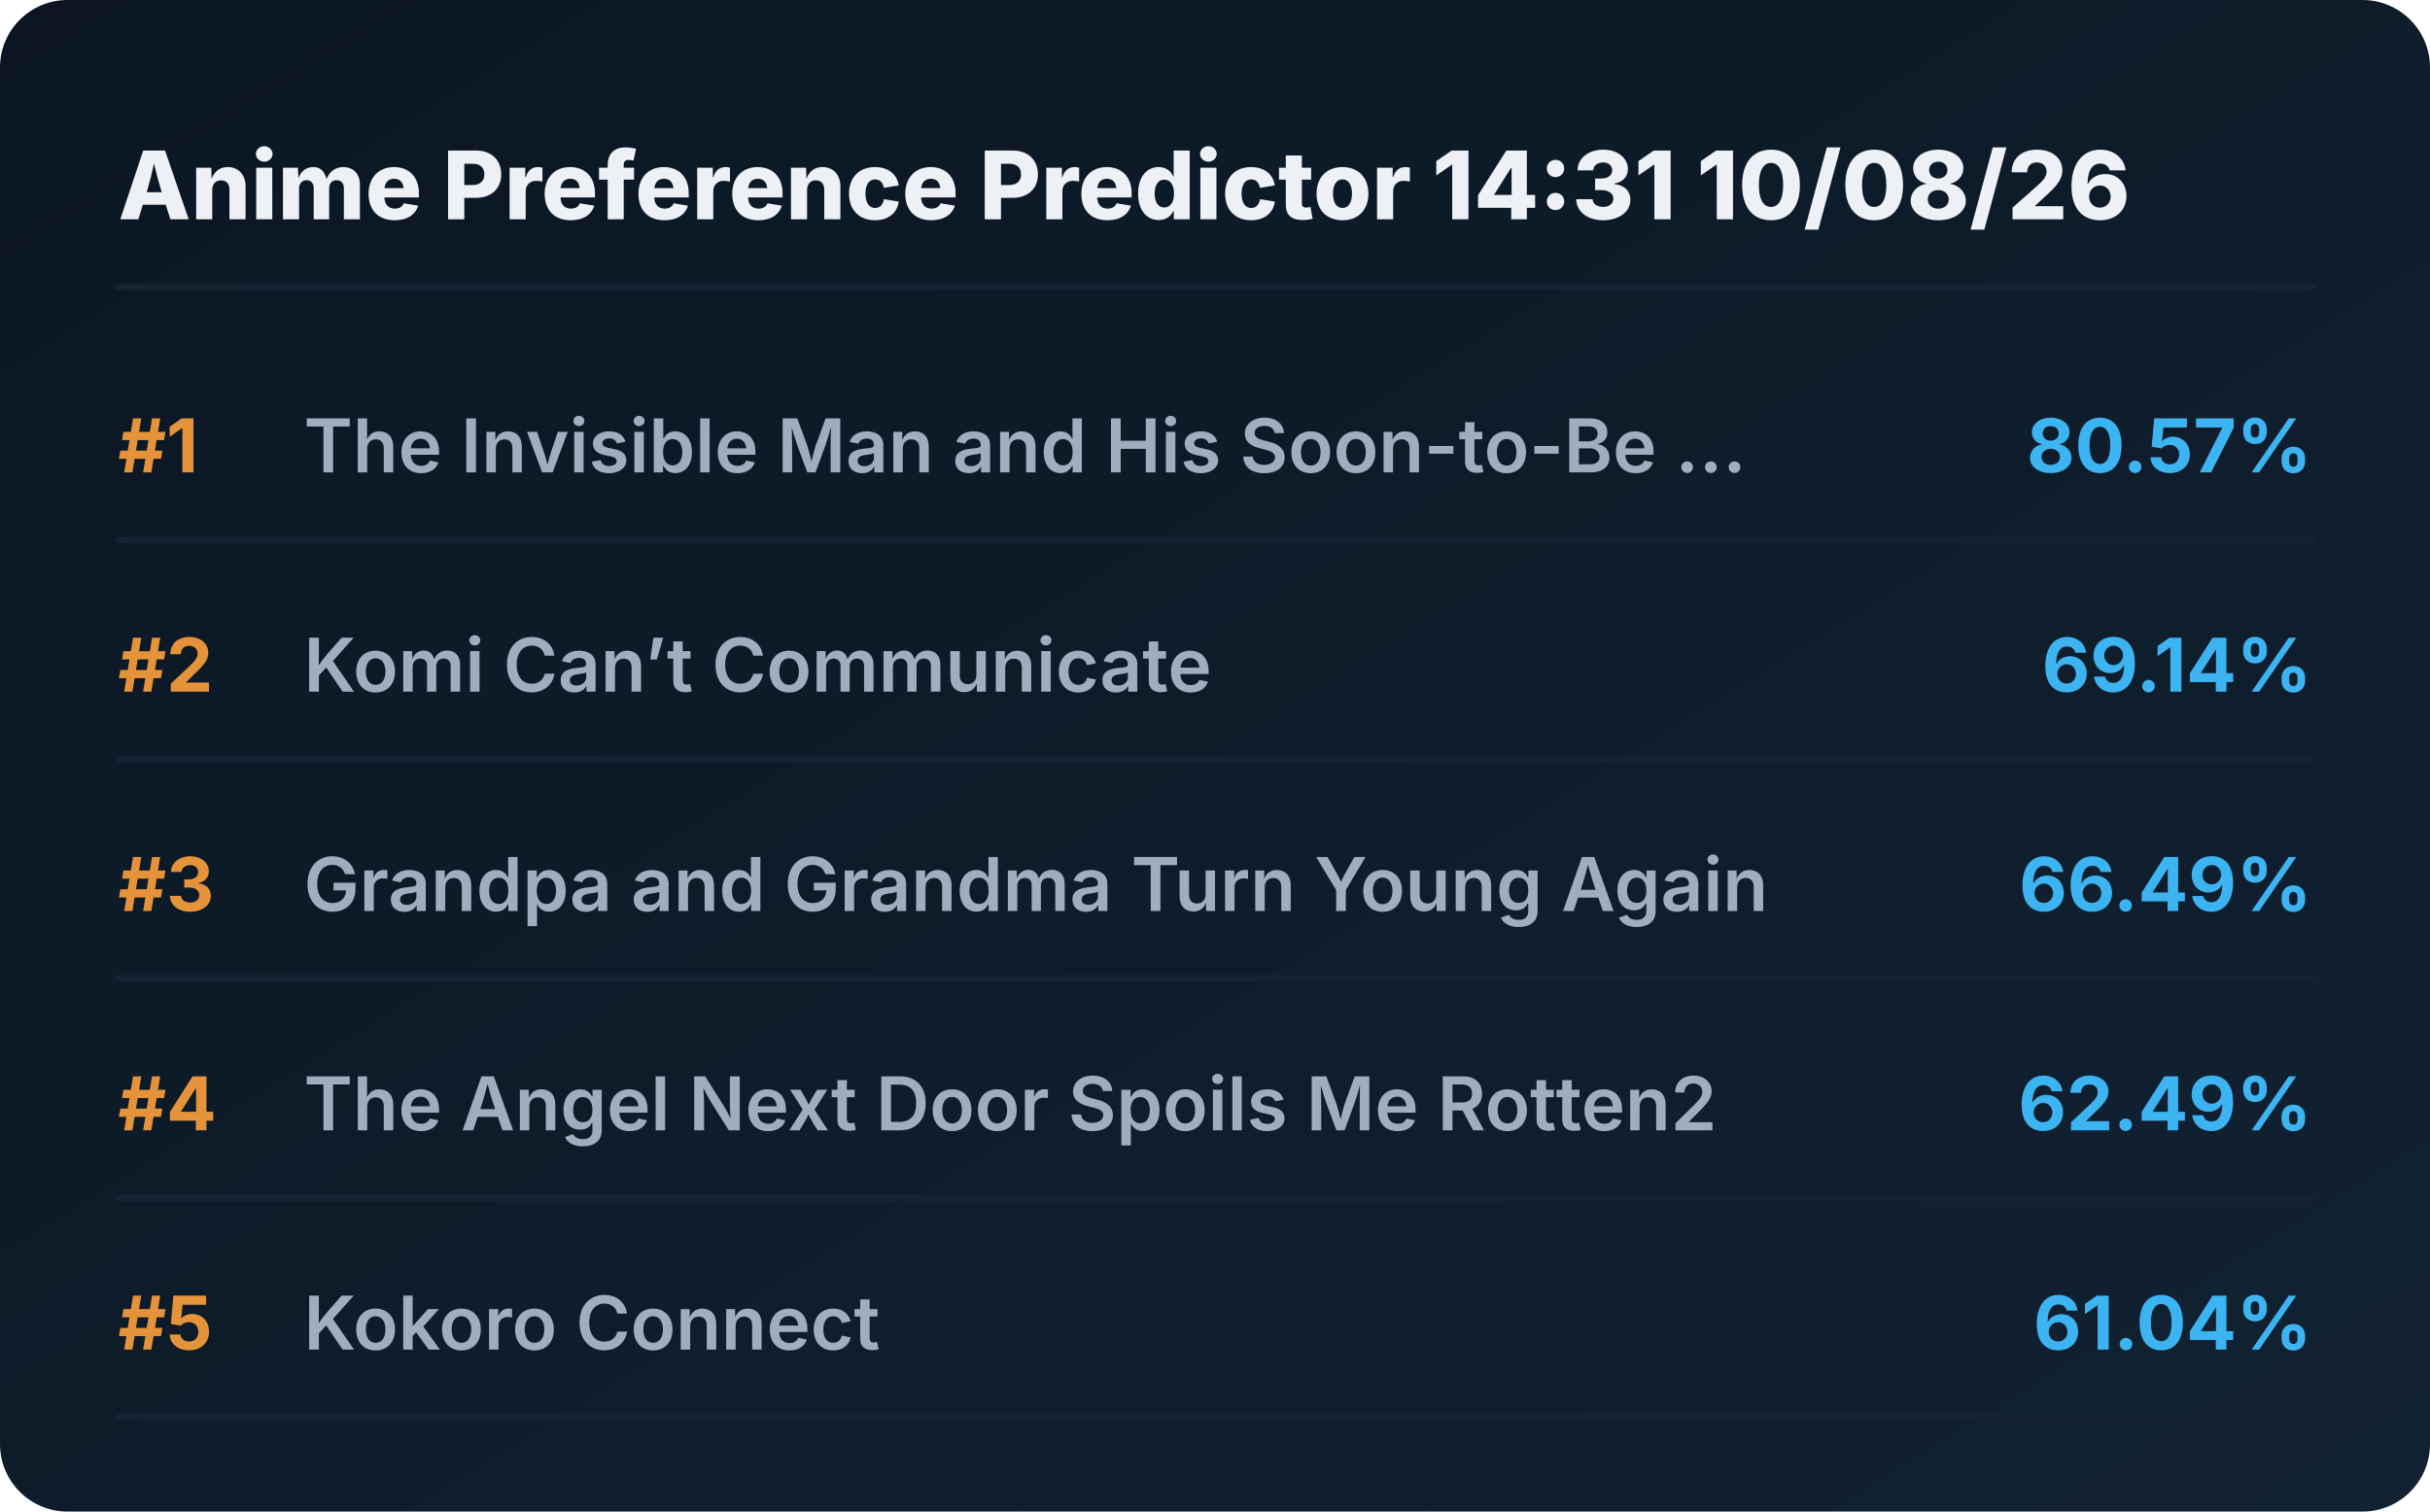
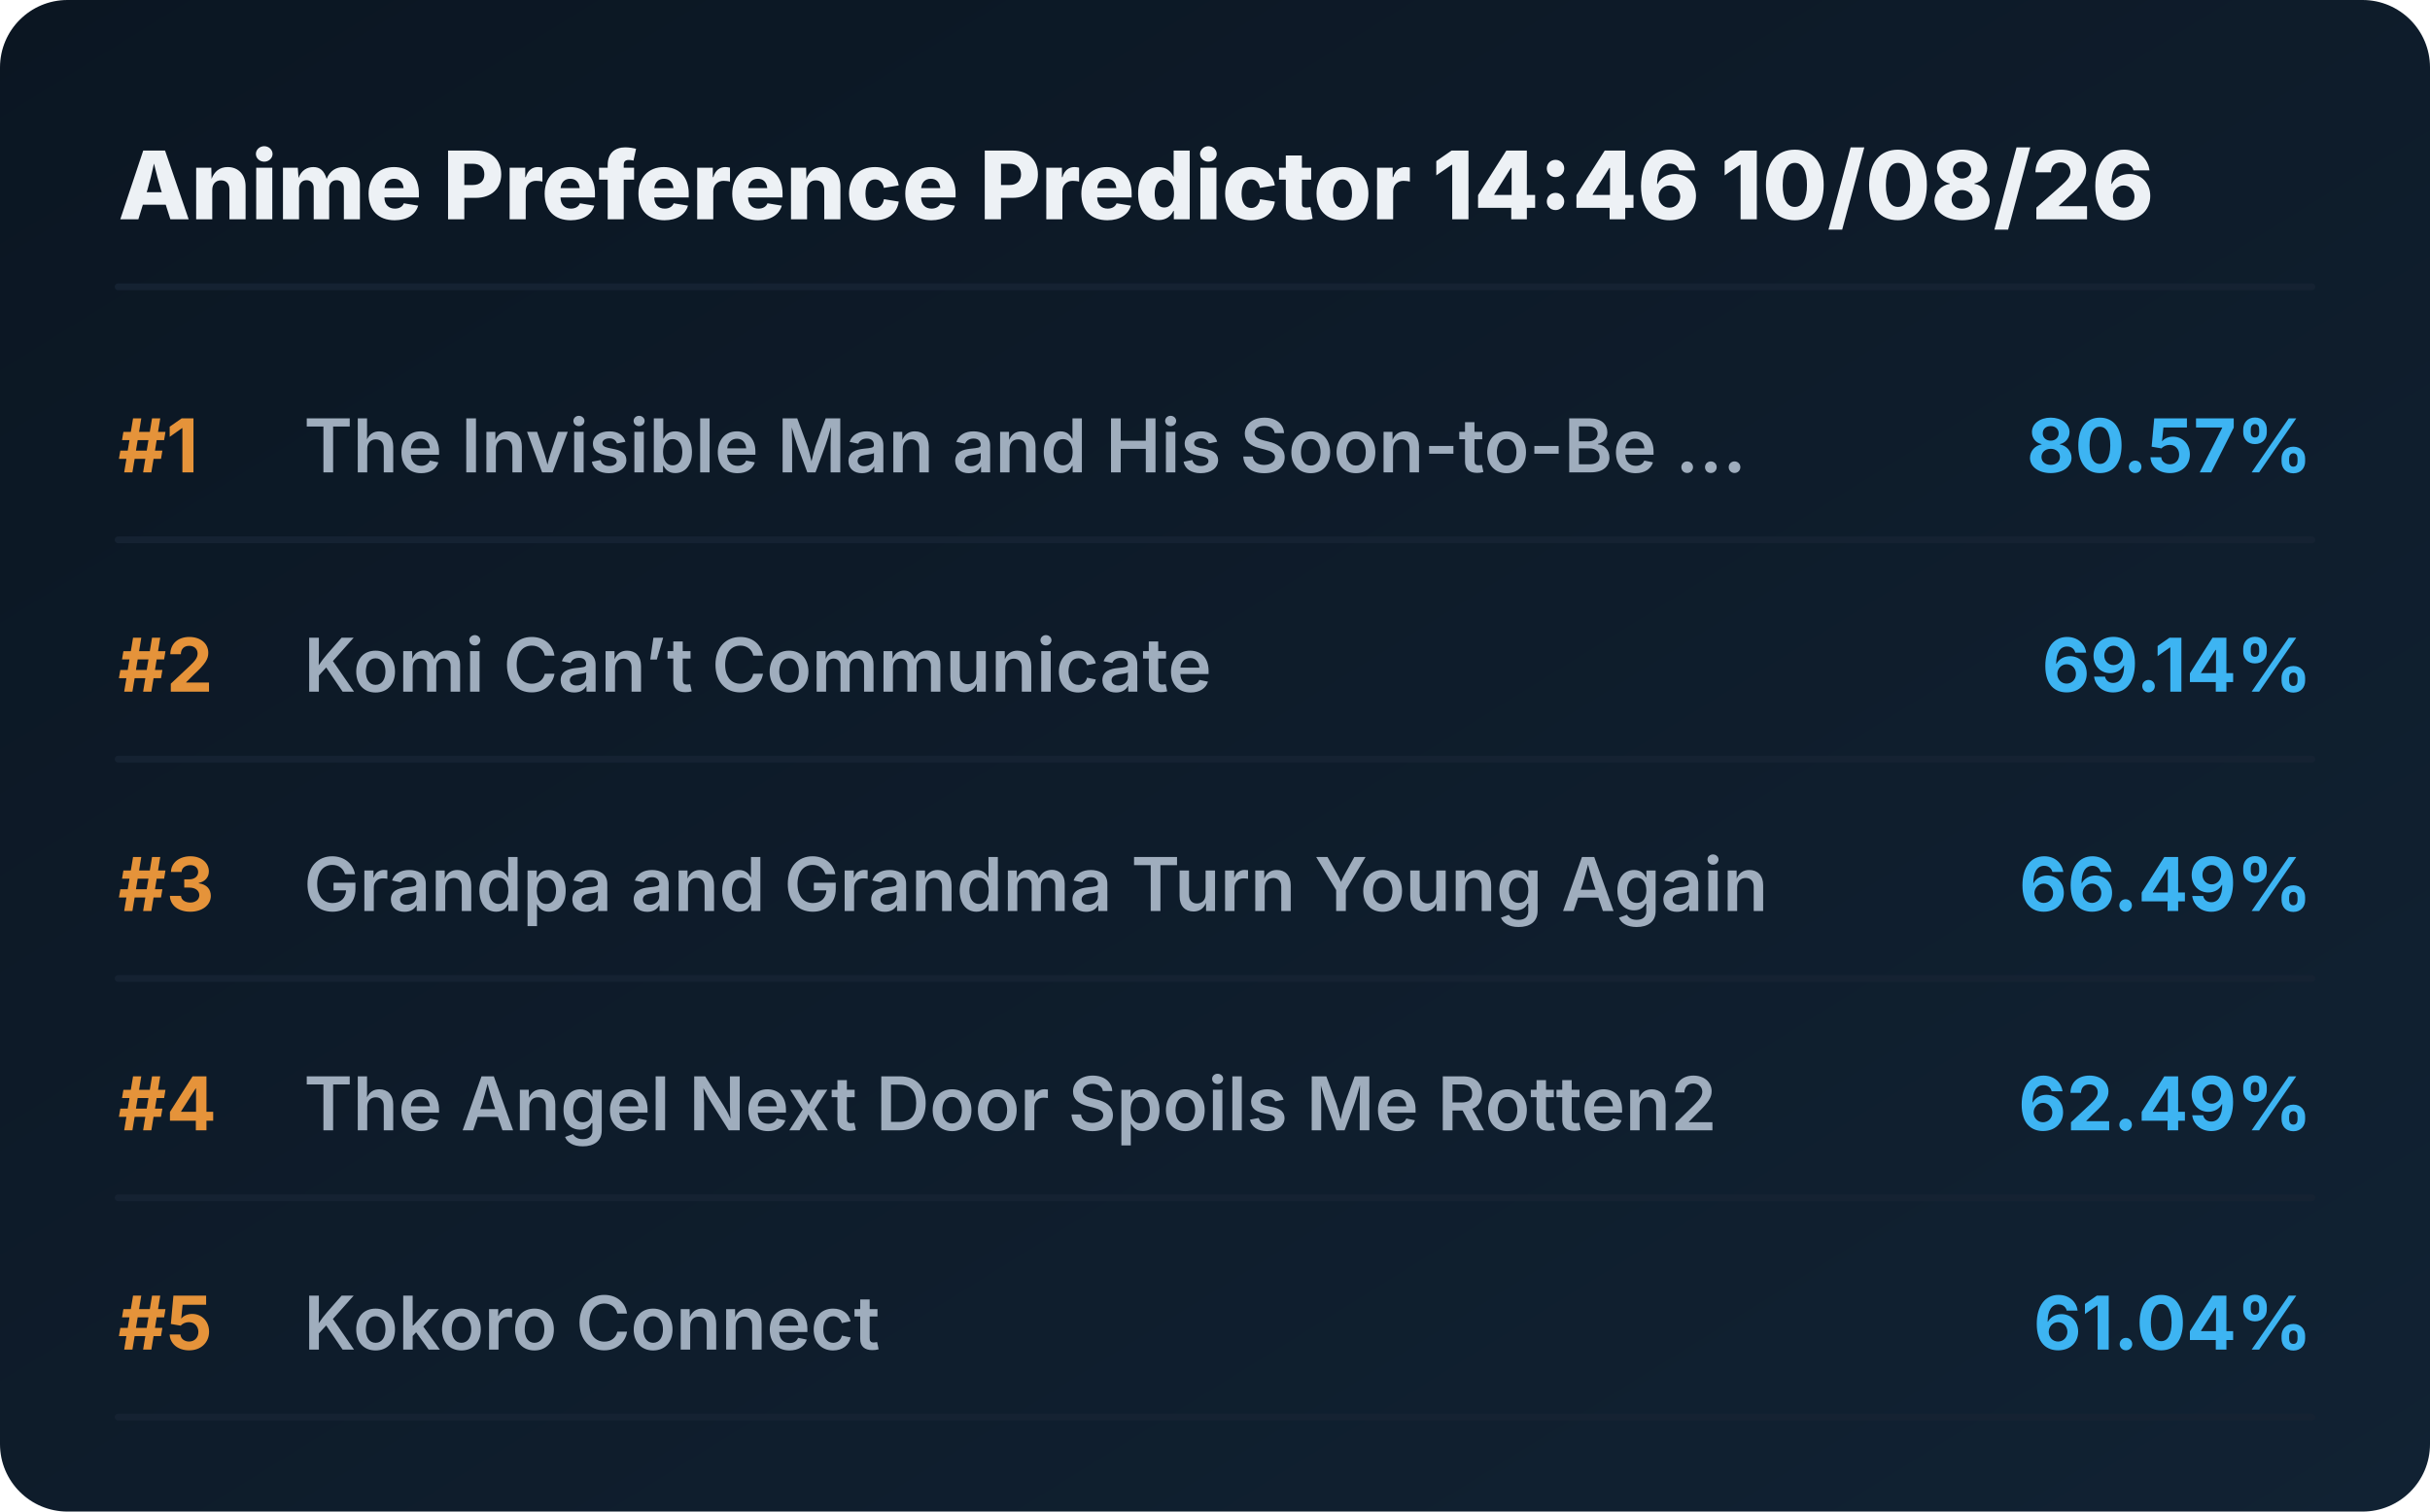
<svg xmlns="http://www.w3.org/2000/svg" viewBox="0 0 720 448" preserveAspectRatio="xMidYMid meet" style="width: 100%; height: auto; max-width: 720px;">
  <defs>
    <linearGradient id="boxGrad" x1="0%" y1="0%" x2="100%" y2="100%">
      <stop offset="0%" stop-color="#0b1622" />
      <stop offset="100%" stop-color="#112233" />
    </linearGradient>
    <clipPath id="titleClip">
      <rect x="90" y="0" width="510" height="100%" />
    </clipPath>
  </defs>
  <style>
    .bg { fill: url(#boxGrad); rx: 20px; }
    .header { font-family: 'Overpass', 'Inter', system-ui, sans-serif; font-weight: 800; font-size: 28px; fill: #edf1f5; }
    .rank { font-family: 'Overpass', 'Inter', system-ui, sans-serif; font-weight: 700; font-size: 22px; fill: #e5933a; }
    .title { font-family: 'Overpass', 'Inter', system-ui, sans-serif; font-weight: 600; font-size: 22px; fill: #9fadbd; }
    .score { font-family: 'Overpass', 'Inter', system-ui, sans-serif; font-weight: 700; font-size: 22px; fill: #3db4f2; }
    .line { stroke: #152232; stroke-width: 2; stroke-linecap: round; }
  </style>
  <rect class="bg" width="720" height="448" />
-   <text x="35" y="65" class="header">Anime Preference Predictor 14:31 10/08/26</text>
+   <text x="35" y="65" class="header">Anime Preference Predictor 14:46 10/08/26</text>
  <line x1="35" y1="85" x2="685" y2="85" class="line" />
  <g transform="translate(0, 0)">
    <text x="35" y="140" class="rank">#1</text>
    <text x="90" y="140" class="title">The Invisible Man and His Soon-to-Be ...</text>
    <text x="685" y="140" class="score" text-anchor="end">80.57%</text>
    <line x1="35" y1="160" x2="685" y2="160" class="line" />
  </g>
  <g transform="translate(0, 65)">
    <text x="35" y="140" class="rank">#2</text>
    <text x="90" y="140" class="title">Komi Can’t Communicate</text>
    <text x="685" y="140" class="score" text-anchor="end">69.14%</text>
    <line x1="35" y1="160" x2="685" y2="160" class="line" />
  </g>
  <g transform="translate(0, 130)">
    <text x="35" y="140" class="rank">#3</text>
    <text x="90" y="140" class="title">Grandpa and Grandma Turn Young Again</text>
    <text x="685" y="140" class="score" text-anchor="end">66.49%</text>
    <line x1="35" y1="160" x2="685" y2="160" class="line" />
  </g>
  <g transform="translate(0, 195)">
    <text x="35" y="140" class="rank">#4</text>
    <text x="90" y="140" class="title">The Angel Next Door Spoils Me Rotten2</text>
    <text x="685" y="140" class="score" text-anchor="end">62.49%</text>
    <line x1="35" y1="160" x2="685" y2="160" class="line" />
  </g>
  <g transform="translate(0, 260)">
    <text x="35" y="140" class="rank">#5</text>
    <text x="90" y="140" class="title">Kokoro Connect</text>
    <text x="685" y="140" class="score" text-anchor="end">61.04%</text>
    <line x1="35" y1="160" x2="685" y2="160" class="line" />
  </g>
</svg>
